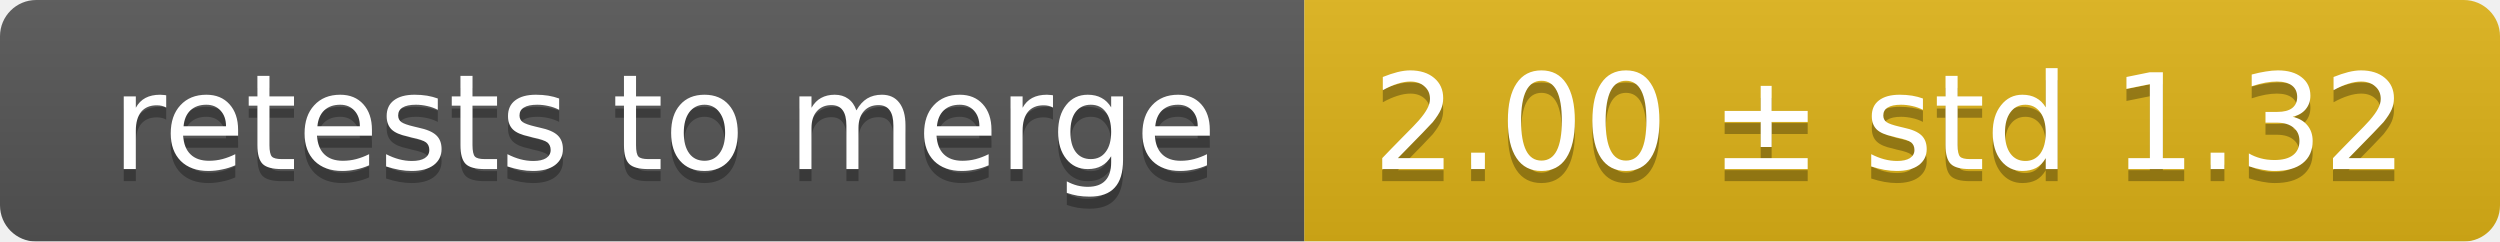
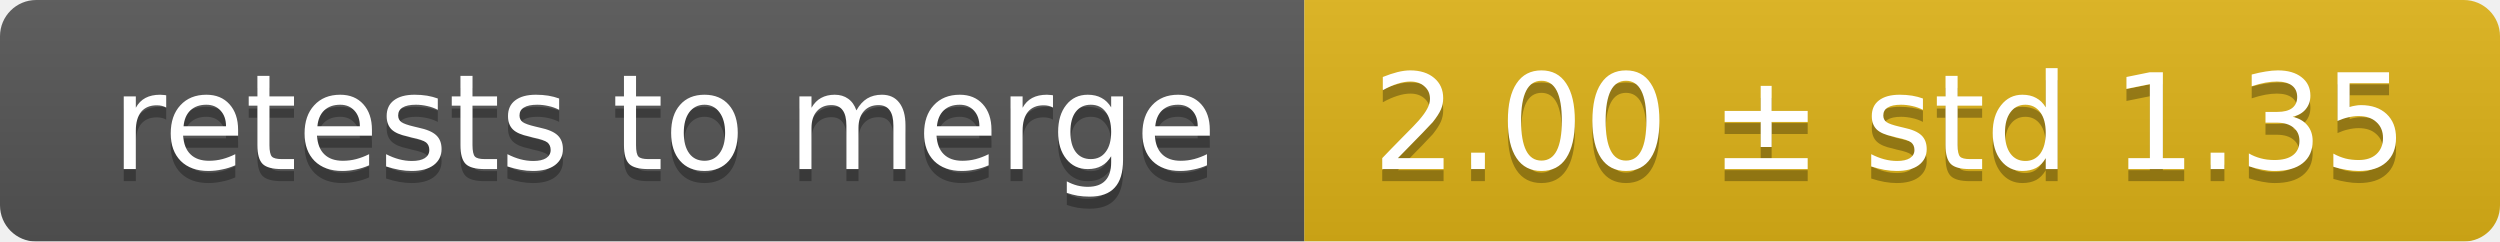
<svg xmlns="http://www.w3.org/2000/svg" width="207" height="20">
  <linearGradient id="smooth" x2="0" y2="100%">
    <stop offset="0" stop-color="#bbb" stop-opacity=".1" />
    <stop offset="1" stop-opacity=".1" />
  </linearGradient>
  <mask id="round">
    <rect width="207" height="20" rx="3" fill="#fff" />
  </mask>
  <g mask="url(#round)">
    <rect width="108" height="20" fill="#555" />
    <rect x="108" width="99" height="20" fill="#dfb317" />
    <rect width="207" height="20" fill="url(#smooth)" />
  </g>
  <g fill="#fff" text-anchor="middle" font-family="DejaVu Sans,Verdana,Geneva,sans-serif" font-size="11">
    <text x="55" y="15" fill="#010101" fill-opacity=".3">retests to merge</text>
    <text x="55" y="14">retests to merge</text>
-     <text x="156.5" y="15" fill="#010101" fill-opacity=".3">2.00 ± std 1.32</text>
-     <text x="156.5" y="14">2.00 ± std 1.32</text>
+     <text x="156.5" y="15" fill="#010101" fill-opacity=".3">2.00 ± std 1.35</text>
+     <text x="156.5" y="14">2.00 ± std 1.35</text>
  </g>
</svg>
